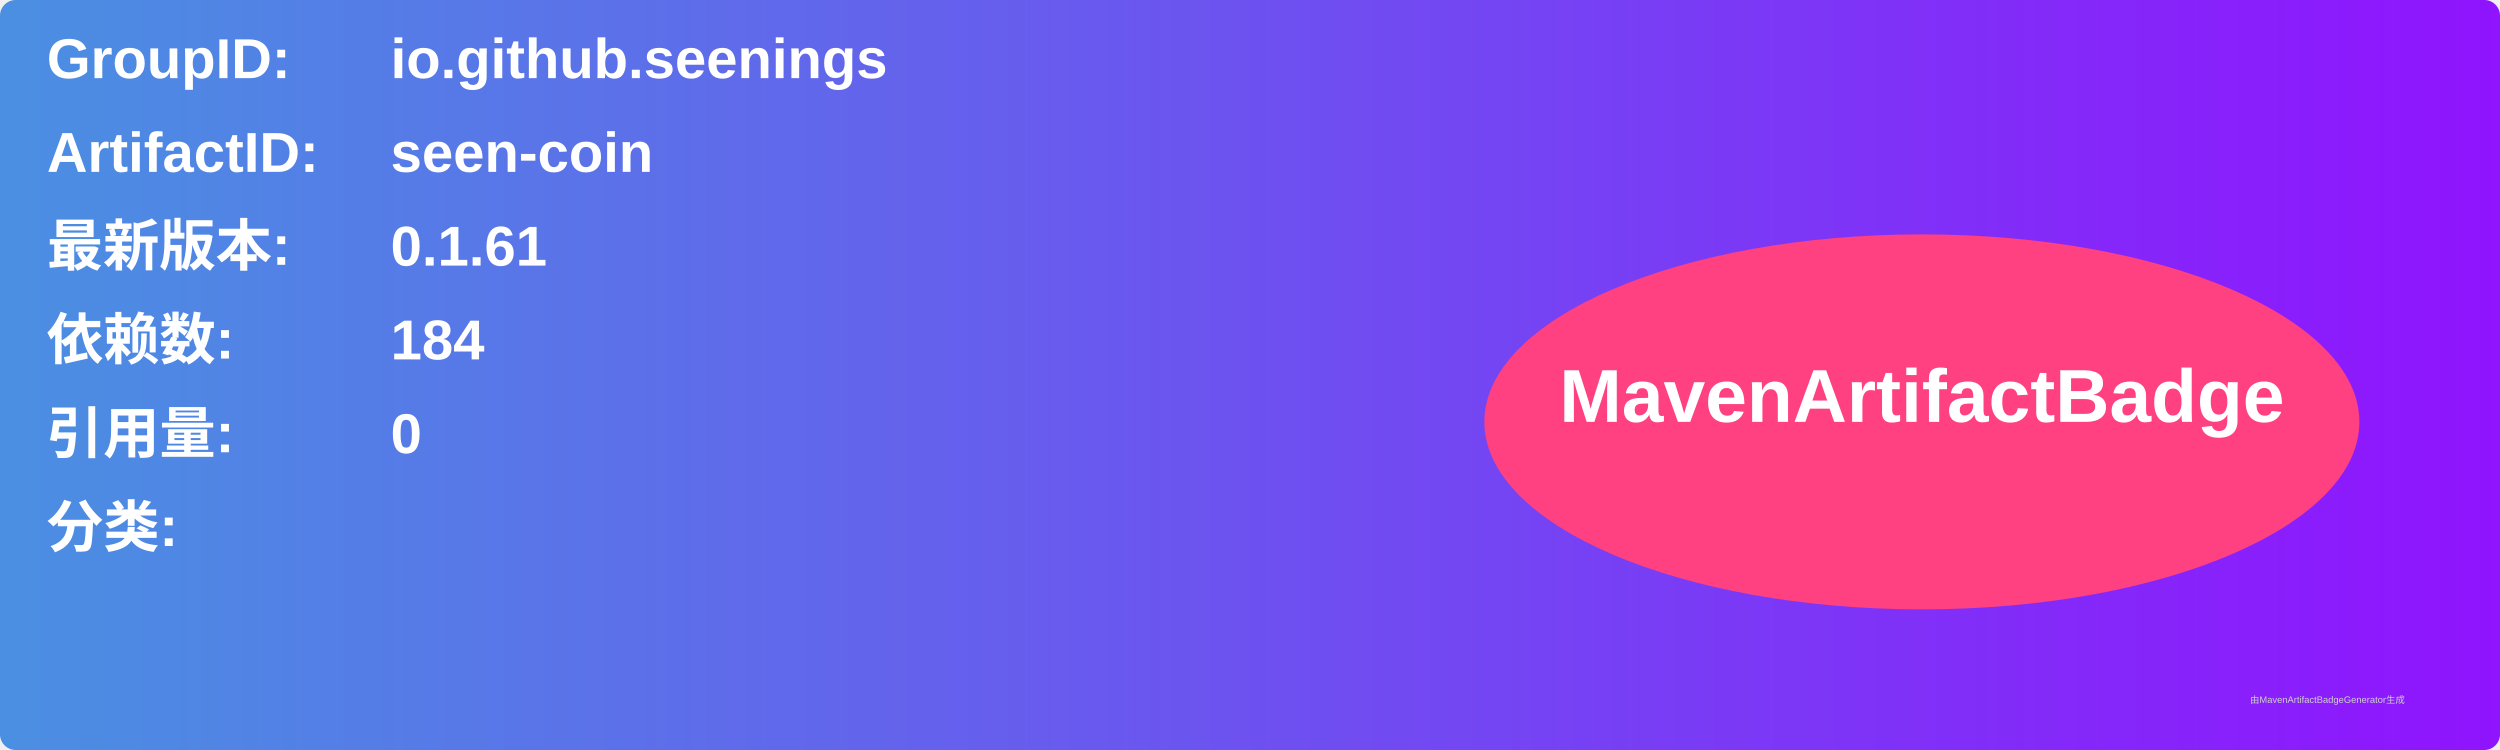
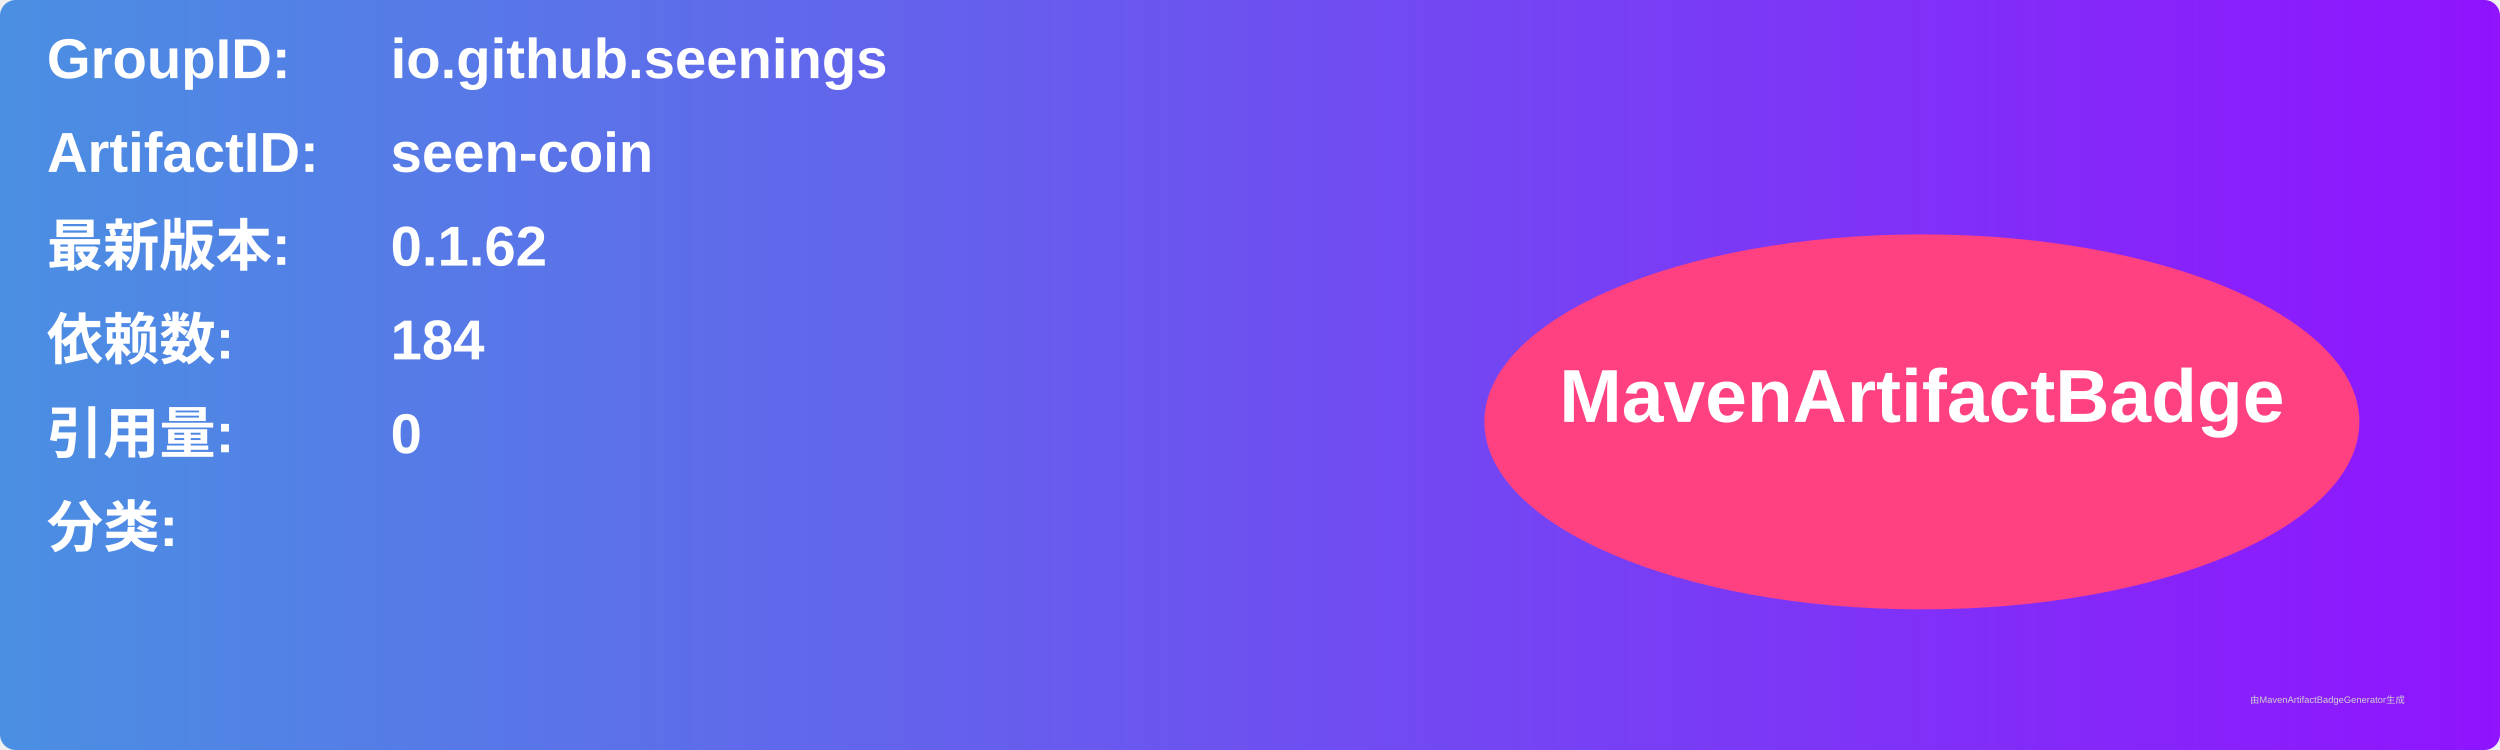
<svg xmlns="http://www.w3.org/2000/svg" width="800" height="240" viewBox="0 0 800 240">
  <linearGradient id="grad" x1="0%" y1="0%" x2="100%" y2="0%">
    <stop offset="0%" stop-color="#4a90e2" />
    <stop offset="100%" stop-color="#9013fe" />
  </linearGradient>
  <rect width="100%" height="100%" rx="5" ry="5" fill="url(#grad)" />
  <g transform="translate(15, 15)">
    <text x="0" y="10" font-family="Arial" font-size="18" fill="white" font-weight="bold" width="260">GroupID:</text>
    <text x="110" y="10" font-family="Arial" font-size="18" fill="white" font-weight="bold" width="460">io.github.seenings</text>
    <text x="0" y="40" font-family="Arial" font-size="18" fill="white" font-weight="bold" width="260">ArtifactID:</text>
    <text x="110" y="40" font-family="Arial" font-size="18" fill="white" font-weight="bold" width="460">seen-coin</text>
    <text x="0" y="70" font-family="Arial" font-size="18" fill="white" font-weight="bold">最新版本:</text>
    <text x="110" y="70" font-family="Arial" font-size="18" fill="white" font-weight="bold">
-       <tspan font-weight="bold">0.1.61</tspan>
+       <tspan font-weight="bold">0.1.62</tspan>
    </text>
    <text x="0" y="100" font-family="Arial" font-size="18" fill="white" font-weight="bold">依赖数: </text>
    <text x="110" y="100" font-family="Arial" font-size="18" fill="white">
      <tspan font-weight="bold">184</tspan>
    </text>
    <text x="0" y="130" font-family="Arial" font-size="18" fill="white" font-weight="bold">引用量: </text>
    <text x="110" y="130" font-family="Arial" font-size="18" fill="white">
      <tspan font-weight="bold">0</tspan>
    </text>
    <text x="0" y="160" font-family="Arial" font-size="18" fill="white" font-weight="bold">分类:</text>
    <text x="10" y="190" font-family="Arial" font-size="10" fill="white">
      <tspan font-weight="bold" />
    </text>
    <ellipse cx="600" cy="120" rx="140" ry="60" fill="#ff4081" />
    <text x="600" y="120" text-anchor="middle" font-family="Arial" font-size="24" fill="white" font-weight="bold">MavenArtifactBadge</text>
  </g>
  <text x="720" y="225" font-family="Arial" font-size="3" fill="#d0d0d0">由MavenArtifactBadgeGenerator生成</text>
</svg>
